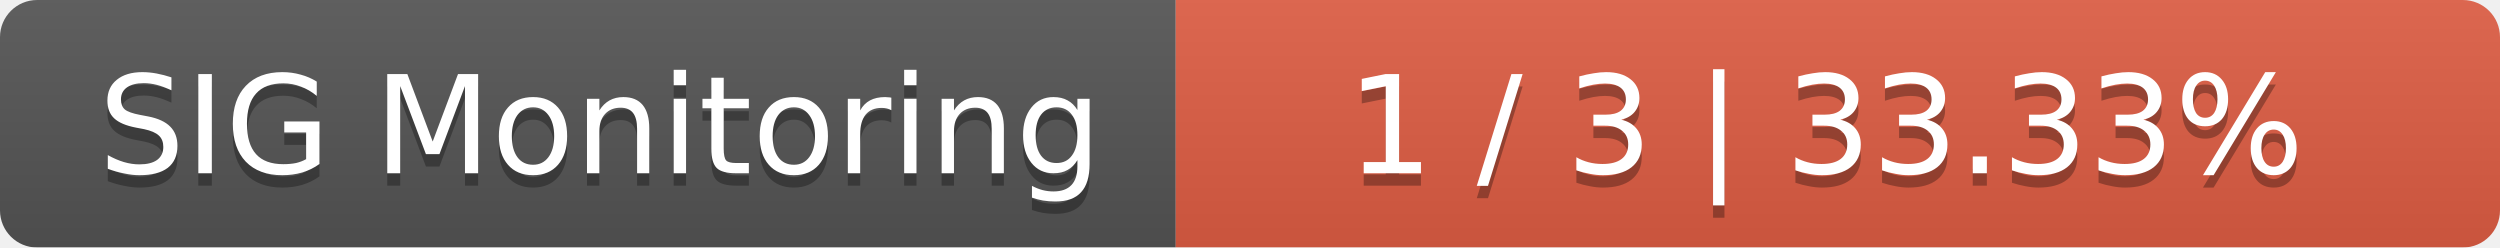
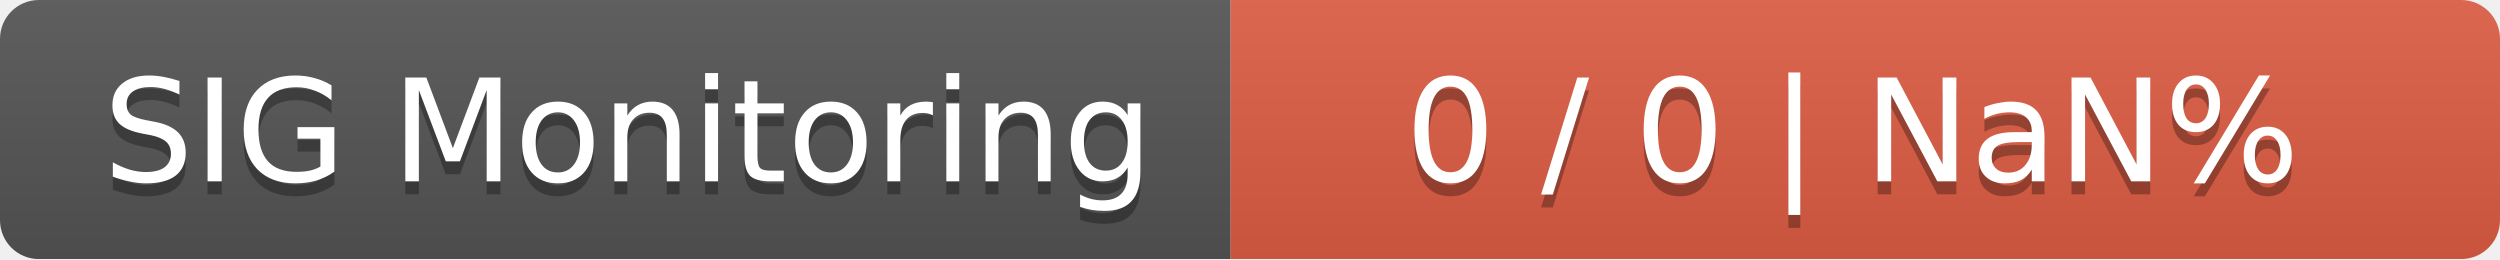
- <svg xmlns="http://www.w3.org/2000/svg" width="202" height="20">
+ <svg xmlns="http://www.w3.org/2000/svg" width="193" height="20">
  <linearGradient id="smooth" x2="0" y2="100%">
    <stop offset="0" stop-color="#bbb" stop-opacity=".1" />
    <stop offset="1" stop-opacity=".1" />
  </linearGradient>
  <mask id="round">
-     <rect width="202" height="20" rx="3" fill="#fff" />
+     <rect width="193" height="20" rx="3" fill="#fff" />
  </mask>
  <g mask="url(#round)">
    <rect width="95" height="20" fill="#555" />
-     <rect x="95" width="107" height="20" fill="#e05d44" />
-     <rect width="202" height="20" fill="url(#smooth)" />
+     <rect x="95" width="98" height="20" fill="#e05d44" />
+     <rect width="193" height="20" fill="url(#smooth)" />
  </g>
  <g fill="#fff" text-anchor="middle" font-family="DejaVu Sans,Verdana,Geneva,sans-serif" font-size="11">
    <text x="48.5" y="15" fill="#010101" fill-opacity=".3">SIG Monitoring</text>
    <text x="48.5" y="14">SIG Monitoring</text>
-     <text x="147.5" y="15" fill="#010101" fill-opacity=".3">1 / 3    |    33.33%</text>
-     <text x="147.5" y="14">1 / 3    |    33.33%</text>
+     <text x="143" y="15" fill="#010101" fill-opacity=".3">0 / 0    |    NaN%</text>
+     <text x="143" y="14">0 / 0    |    NaN%</text>
  </g>
</svg>
